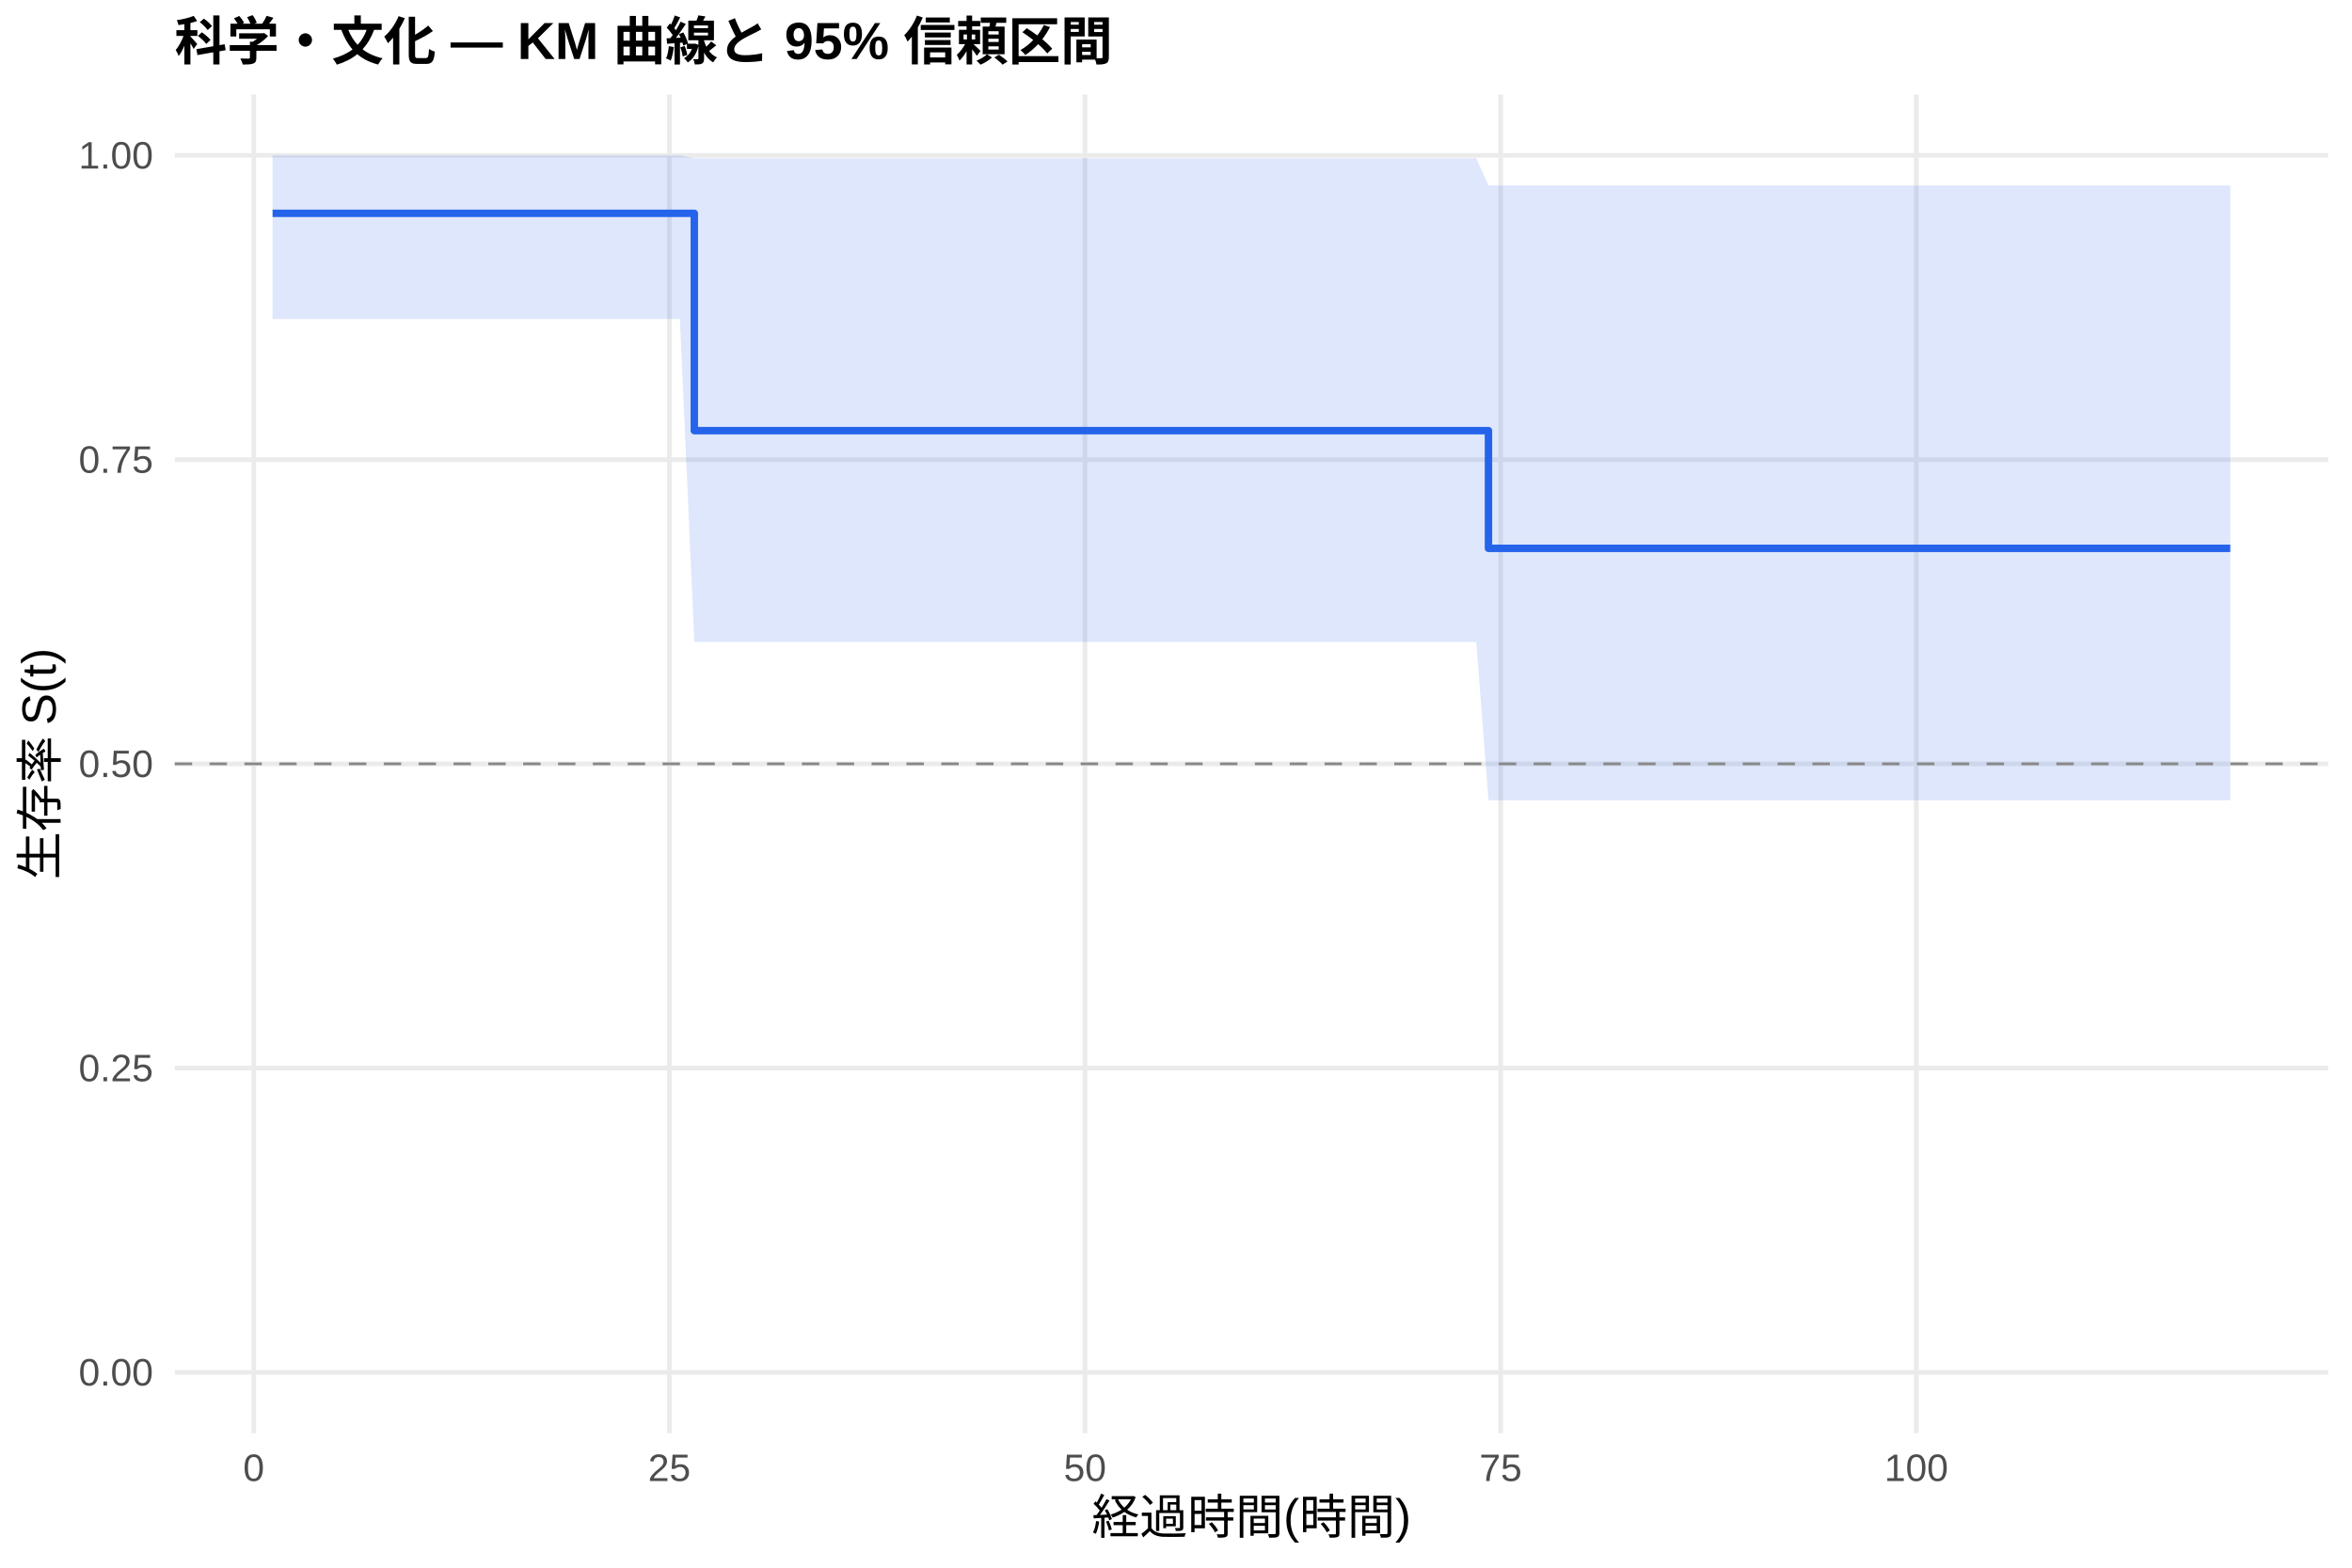
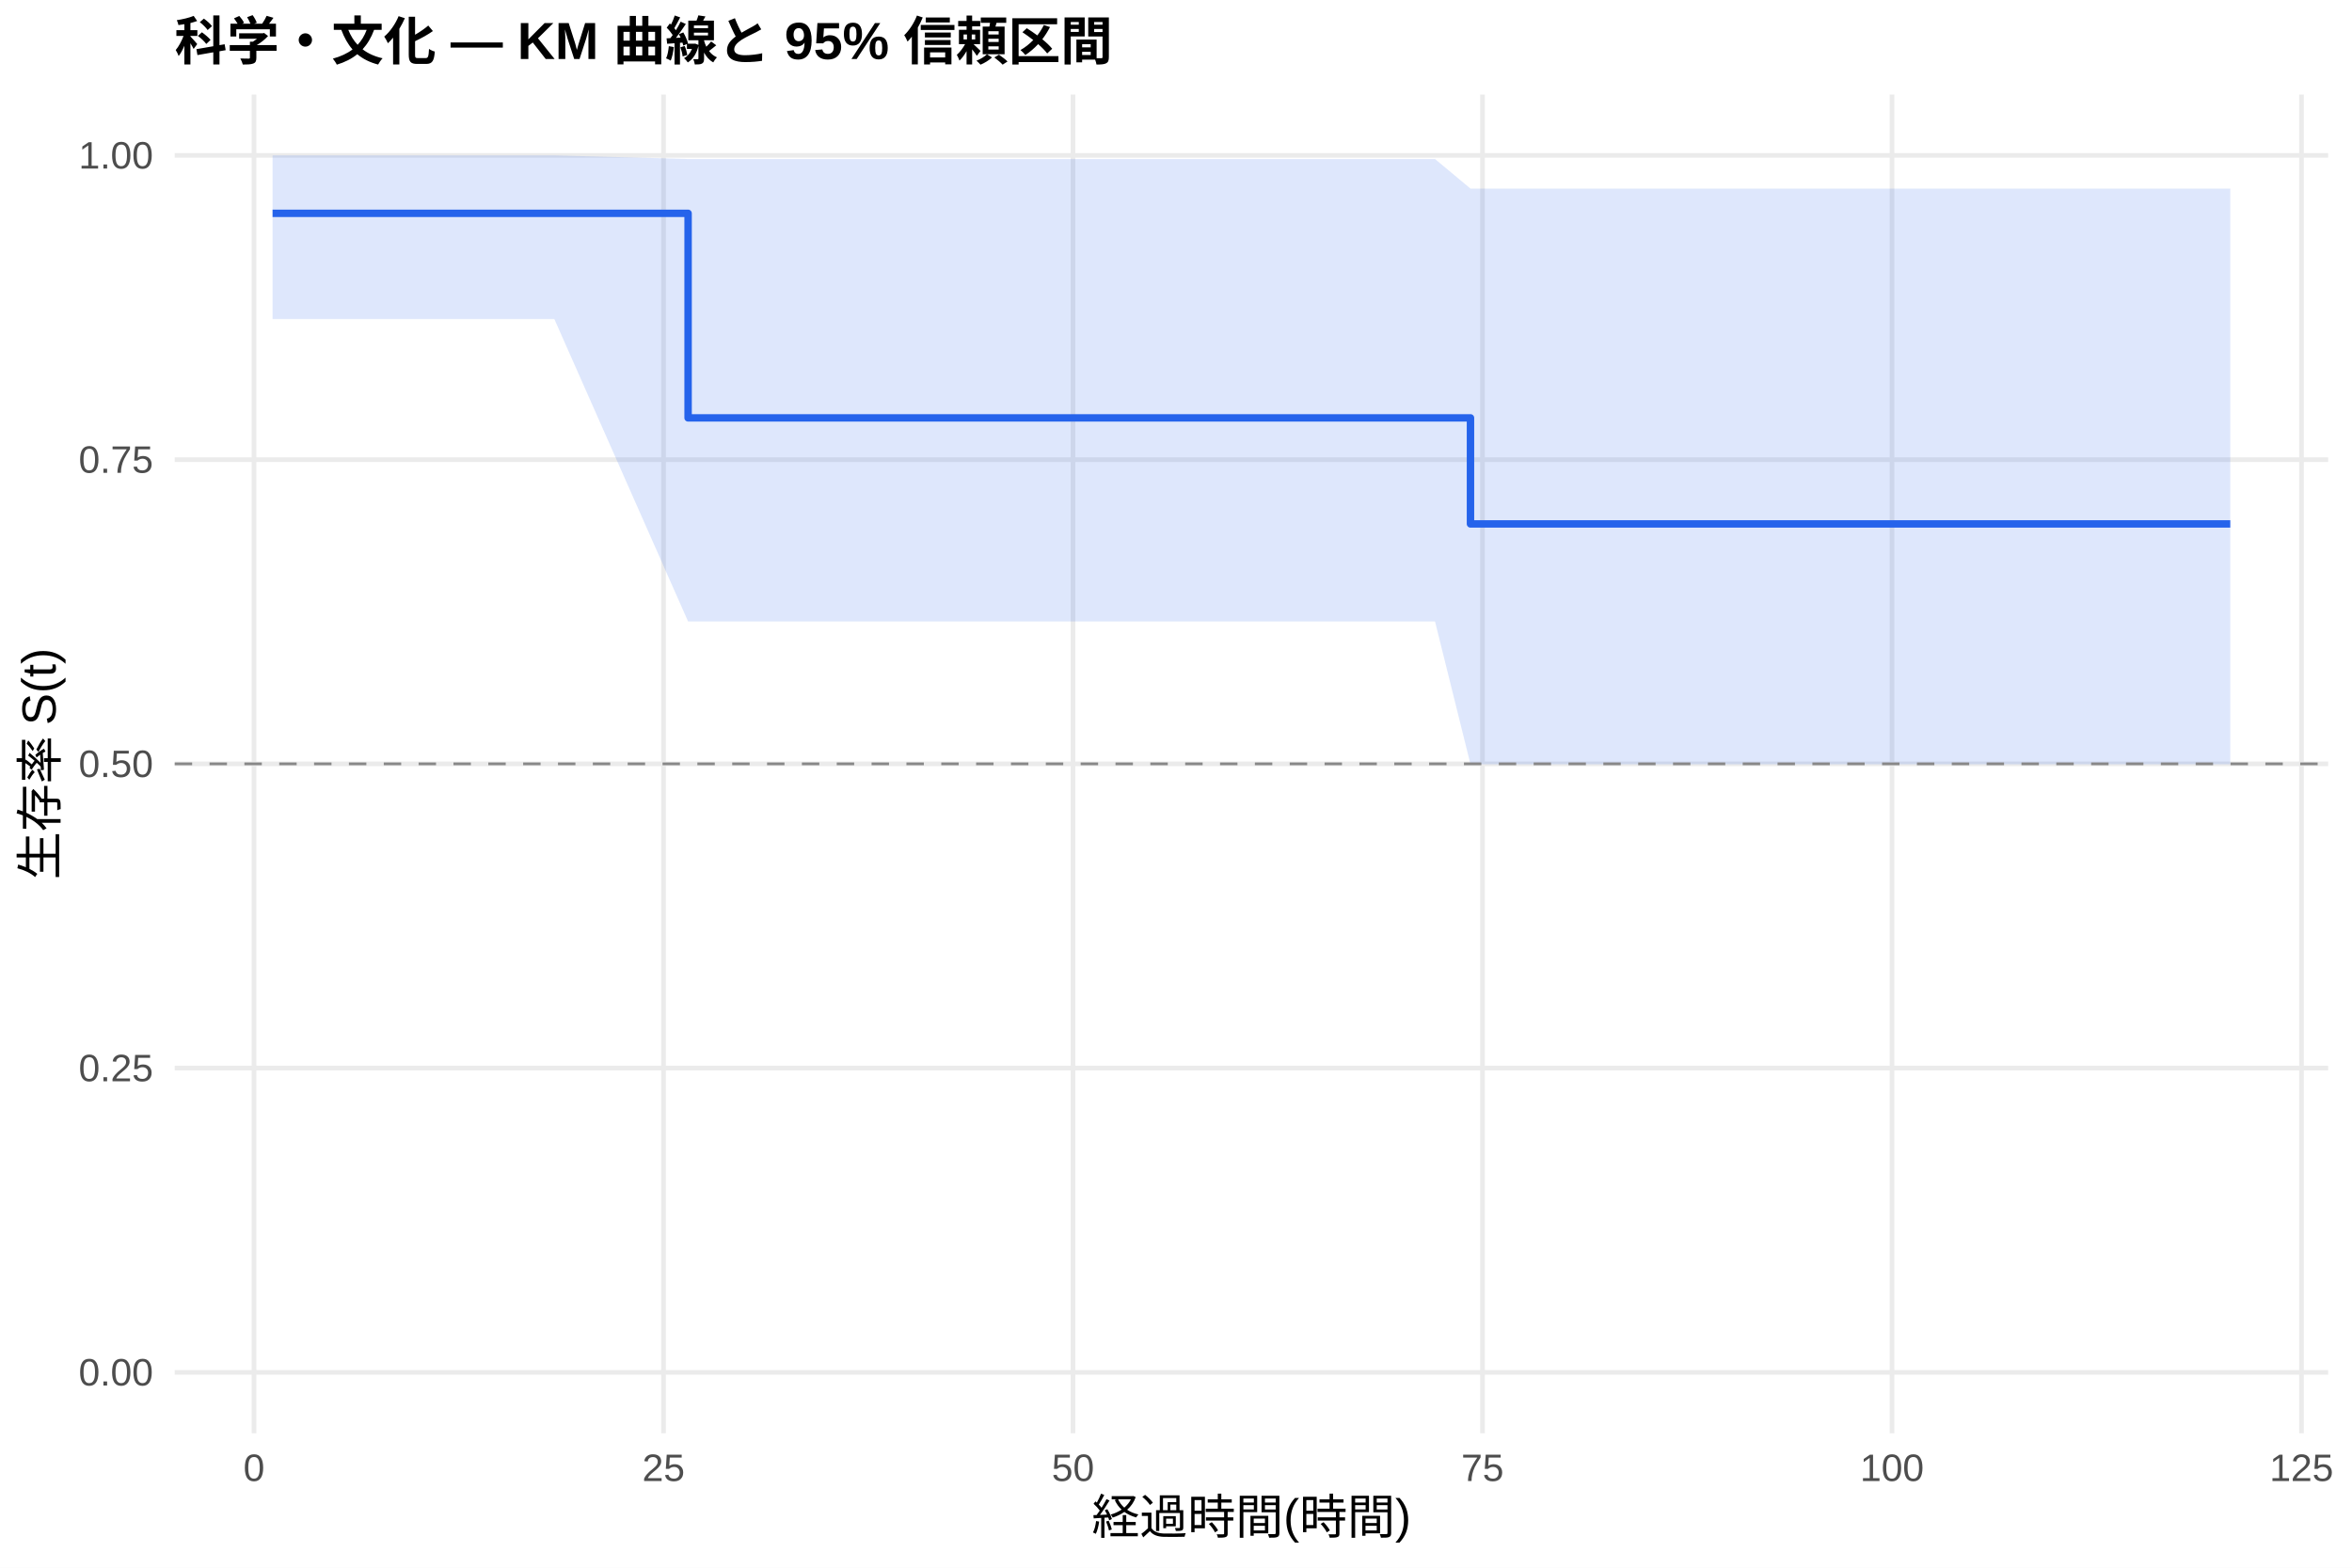
<svg xmlns="http://www.w3.org/2000/svg" width="540.00pt" height="360.00pt" viewBox="0 0 540.00 360.00">
  <g class="svglite">
    <defs>
      <style type="text/css">
    .svglite line, .svglite polyline, .svglite polygon, .svglite path, .svglite rect, .svglite circle {
      fill: none;
      stroke: #000000;
      stroke-linecap: round;
      stroke-linejoin: round;
      stroke-miterlimit: 10.00;
    }
    .svglite text {
      white-space: pre;
    }
    .svglite g.glyphgroup path {
      fill: inherit;
      stroke: none;
    }
  </style>
    </defs>
    <rect width="100%" height="100%" style="stroke: none; fill: #FFFFFF;" />
    <defs>
      <clipPath id="cpMC4wMHw1NDAuMDB8MC4wMHwzNjAuMDA=">
        <rect x="0.00" y="0.00" width="540.00" height="360.00" />
      </clipPath>
    </defs>
    <g clip-path="url(#cpMC4wMHw1NDAuMDB8MC4wMHwzNjAuMDA=)">
      <rect x="0" y="0.00" width="540.00" height="360.00" style="stroke-width: 1.07; stroke: none; fill: #FFFFFF;" />
    </g>
    <defs>
      <clipPath id="cpNDAuMTF8NTM0LjUyfDIxLjcxfDMyOS4xMg==">
        <rect x="40.11" y="21.71" width="494.41" height="307.41" />
      </clipPath>
    </defs>
    <g clip-path="url(#cpNDAuMTF8NTM0LjUyfDIxLjcxfDMyOS4xMg==)">
      <polyline points="40.11,315.14 534.52,315.14 " style="stroke-width: 1.07; stroke: #EBEBEB; stroke-linecap: butt;" />
      <polyline points="40.11,245.28 534.52,245.28 " style="stroke-width: 1.07; stroke: #EBEBEB; stroke-linecap: butt;" />
      <polyline points="40.11,175.41 534.52,175.41 " style="stroke-width: 1.07; stroke: #EBEBEB; stroke-linecap: butt;" />
      <polyline points="40.11,105.55 534.52,105.55 " style="stroke-width: 1.07; stroke: #EBEBEB; stroke-linecap: butt;" />
      <polyline points="40.11,35.68 534.52,35.68 " style="stroke-width: 1.07; stroke: #EBEBEB; stroke-linecap: butt;" />
-       <polyline points="58.26,329.12 58.26,21.71 " style="stroke-width: 1.07; stroke: #EBEBEB; stroke-linecap: butt;" />
-       <polyline points="153.68,329.12 153.68,21.71 " style="stroke-width: 1.07; stroke: #EBEBEB; stroke-linecap: butt;" />
-       <polyline points="249.11,329.12 249.11,21.71 " style="stroke-width: 1.07; stroke: #EBEBEB; stroke-linecap: butt;" />
-       <polyline points="344.54,329.12 344.54,21.71 " style="stroke-width: 1.07; stroke: #EBEBEB; stroke-linecap: butt;" />
-       <polyline points="439.97,329.12 439.97,21.71 " style="stroke-width: 1.07; stroke: #EBEBEB; stroke-linecap: butt;" />
-       <polygon points="62.58,35.68 74.03,35.68 117.87,35.68 121.49,35.68 156.10,35.68 159.41,36.34 163.29,36.34 201.91,36.34 242.24,36.34 326.73,36.34 338.94,36.34 341.74,42.60 421.58,42.60 444.87,42.60 480.24,42.60 512.05,42.60 512.05,183.77 480.24,183.77 444.87,183.77 421.58,183.77 341.74,183.77 338.94,147.41 326.73,147.41 242.24,147.41 201.91,147.41 163.29,147.41 159.41,147.41 156.10,73.26 121.49,73.26 117.87,73.26 74.03,73.26 62.58,73.26 " style="stroke-width: 0.00; stroke: none; stroke-linecap: butt; fill: #2563EB; fill-opacity: 0.15;" />
-       <polyline points="62.58,35.68 74.03,35.68 117.87,35.68 121.49,35.68 156.10,35.68 159.41,36.34 163.29,36.34 201.91,36.34 242.24,36.34 326.73,36.34 338.94,36.34 341.74,42.60 421.58,42.60 444.87,42.60 480.24,42.60 512.05,42.60 " style="stroke-width: 1.07; stroke: none; stroke-linecap: butt;" />
-       <polyline points="512.05,183.77 480.24,183.77 444.87,183.77 421.58,183.77 341.74,183.77 338.94,147.41 326.73,147.41 242.24,147.41 201.91,147.41 163.29,147.41 159.41,147.41 156.10,73.26 121.49,73.26 117.87,73.26 74.03,73.26 62.58,73.26 " style="stroke-width: 1.07; stroke: none; stroke-linecap: butt;" />
-       <polyline points="62.58,48.99 74.03,48.99 74.03,48.99 117.87,48.99 117.87,48.99 121.49,48.99 121.49,48.99 156.10,48.99 156.10,48.99 159.41,48.99 159.41,98.89 163.29,98.89 163.29,98.89 201.91,98.89 201.91,98.89 242.24,98.89 242.24,98.89 326.73,98.89 326.73,98.89 338.94,98.89 338.94,98.89 341.74,98.89 341.74,125.92 421.58,125.92 421.58,125.92 444.87,125.92 444.87,125.92 480.24,125.92 480.24,125.92 512.05,125.92 512.05,125.92 " style="stroke-width: 1.71; stroke: #2563EB; stroke-linecap: butt;" />
+       <polyline points="58.32,329.12 58.32,21.71 " style="stroke-width: 1.07; stroke: #EBEBEB; stroke-linecap: butt;" />
+       <polyline points="152.34,329.12 152.34,21.71 " style="stroke-width: 1.07; stroke: #EBEBEB; stroke-linecap: butt;" />
+       <polyline points="246.35,329.12 246.35,21.71 " style="stroke-width: 1.07; stroke: #EBEBEB; stroke-linecap: butt;" />
+       <polyline points="340.37,329.12 340.37,21.71 " style="stroke-width: 1.07; stroke: #EBEBEB; stroke-linecap: butt;" />
+       <polyline points="434.39,329.12 434.39,21.71 " style="stroke-width: 1.07; stroke: #EBEBEB; stroke-linecap: butt;" />
+       <polyline points="528.41,329.12 528.41,21.71 " style="stroke-width: 1.07; stroke: #EBEBEB; stroke-linecap: butt;" />
+       <polygon points="62.58,35.68 80.51,35.68 123.69,35.68 127.27,35.68 157.98,36.52 161.36,36.52 168.45,36.52 206.49,36.52 246.23,36.52 329.47,36.52 337.61,43.31 341.50,43.31 422.92,43.31 445.86,43.31 480.71,43.31 512.05,43.31 512.05,175.50 480.71,175.50 445.86,175.50 422.92,175.50 341.50,175.50 337.61,175.50 329.47,142.71 246.23,142.71 206.49,142.71 168.45,142.71 161.36,142.71 157.98,142.71 127.27,73.26 123.69,73.26 80.51,73.26 62.58,73.26 " style="stroke-width: 0.00; stroke: none; stroke-linecap: butt; fill: #2563EB; fill-opacity: 0.15;" />
+       <polyline points="62.58,35.68 80.51,35.68 123.69,35.68 127.27,35.68 157.98,36.52 161.36,36.52 168.45,36.52 206.49,36.52 246.23,36.52 329.47,36.52 337.61,43.31 341.50,43.31 422.92,43.31 445.86,43.31 480.71,43.31 512.05,43.31 " style="stroke-width: 1.07; stroke: none; stroke-linecap: butt;" />
+       <polyline points="512.05,175.50 480.71,175.50 445.86,175.50 422.92,175.50 341.50,175.50 337.61,175.50 329.47,142.71 246.23,142.71 206.49,142.71 168.45,142.71 161.36,142.71 157.98,142.71 127.27,73.26 123.69,73.26 80.51,73.26 62.58,73.26 " style="stroke-width: 1.07; stroke: none; stroke-linecap: butt;" />
+       <polyline points="62.58,48.99 80.51,48.99 80.51,48.99 123.69,48.99 123.69,48.99 127.27,48.99 127.27,48.99 157.98,48.99 157.98,95.96 161.36,95.96 161.36,95.96 168.45,95.96 168.45,95.96 206.49,95.96 206.49,95.96 246.23,95.96 246.23,95.96 329.47,95.96 329.47,95.96 337.61,95.96 337.61,120.31 341.50,120.31 341.50,120.31 422.92,120.31 422.92,120.31 445.86,120.31 445.86,120.31 480.71,120.31 480.71,120.31 512.05,120.31 512.05,120.31 " style="stroke-width: 1.71; stroke: #2563EB; stroke-linecap: butt;" />
      <line x1="40.11" y1="175.41" x2="534.52" y2="175.41" style="stroke-width: 0.64; stroke: #888888; stroke-dasharray: 4.00,4.00; stroke-linecap: butt;" />
    </g>
    <g clip-path="url(#cpMC4wMHw1NDAuMDB8MC4wMHwzNjAuMDA=)">
      <text x="35.18" y="318.17" text-anchor="end" style="font-size: 8.80px;fill: #4D4D4D; font-family: &quot;Liberation Sans&quot;;" textLength="17.11px" lengthAdjust="spacingAndGlyphs">0.00</text>
      <text x="35.18" y="248.30" text-anchor="end" style="font-size: 8.80px;fill: #4D4D4D; font-family: &quot;Liberation Sans&quot;;" textLength="17.11px" lengthAdjust="spacingAndGlyphs">0.25</text>
      <text x="35.18" y="178.44" text-anchor="end" style="font-size: 8.80px;fill: #4D4D4D; font-family: &quot;Liberation Sans&quot;;" textLength="17.11px" lengthAdjust="spacingAndGlyphs">0.50</text>
      <text x="35.18" y="108.57" text-anchor="end" style="font-size: 8.80px;fill: #4D4D4D; font-family: &quot;Liberation Sans&quot;;" textLength="17.11px" lengthAdjust="spacingAndGlyphs">0.75</text>
      <text x="35.18" y="38.71" text-anchor="end" style="font-size: 8.80px;fill: #4D4D4D; font-family: &quot;Liberation Sans&quot;;" textLength="17.11px" lengthAdjust="spacingAndGlyphs">1.00</text>
-       <text x="58.26" y="340.10" text-anchor="middle" style="font-size: 8.80px;fill: #4D4D4D; font-family: &quot;Liberation Sans&quot;;" textLength="4.89px" lengthAdjust="spacingAndGlyphs">0</text>
-       <text x="153.68" y="340.10" text-anchor="middle" style="font-size: 8.80px;fill: #4D4D4D; font-family: &quot;Liberation Sans&quot;;" textLength="9.78px" lengthAdjust="spacingAndGlyphs">25</text>
-       <text x="249.11" y="340.10" text-anchor="middle" style="font-size: 8.80px;fill: #4D4D4D; font-family: &quot;Liberation Sans&quot;;" textLength="9.78px" lengthAdjust="spacingAndGlyphs">50</text>
-       <text x="344.54" y="340.10" text-anchor="middle" style="font-size: 8.80px;fill: #4D4D4D; font-family: &quot;Liberation Sans&quot;;" textLength="9.78px" lengthAdjust="spacingAndGlyphs">75</text>
-       <text x="439.97" y="340.10" text-anchor="middle" style="font-size: 8.80px;fill: #4D4D4D; font-family: &quot;Liberation Sans&quot;;" textLength="14.67px" lengthAdjust="spacingAndGlyphs">100</text>
+       <text x="58.32" y="340.10" text-anchor="middle" style="font-size: 8.80px;fill: #4D4D4D; font-family: &quot;Liberation Sans&quot;;" textLength="4.89px" lengthAdjust="spacingAndGlyphs">0</text>
+       <text x="152.34" y="340.10" text-anchor="middle" style="font-size: 8.80px;fill: #4D4D4D; font-family: &quot;Liberation Sans&quot;;" textLength="9.78px" lengthAdjust="spacingAndGlyphs">25</text>
+       <text x="246.35" y="340.10" text-anchor="middle" style="font-size: 8.80px;fill: #4D4D4D; font-family: &quot;Liberation Sans&quot;;" textLength="9.78px" lengthAdjust="spacingAndGlyphs">50</text>
+       <text x="340.37" y="340.10" text-anchor="middle" style="font-size: 8.80px;fill: #4D4D4D; font-family: &quot;Liberation Sans&quot;;" textLength="9.78px" lengthAdjust="spacingAndGlyphs">75</text>
+       <text x="434.39" y="340.10" text-anchor="middle" style="font-size: 8.80px;fill: #4D4D4D; font-family: &quot;Liberation Sans&quot;;" textLength="14.67px" lengthAdjust="spacingAndGlyphs">100</text>
+       <text x="528.41" y="340.10" text-anchor="middle" style="font-size: 8.80px;fill: #4D4D4D; font-family: &quot;Liberation Sans&quot;;" textLength="14.67px" lengthAdjust="spacingAndGlyphs">125</text>
      <text x="287.32" y="352.24" text-anchor="middle" style="font-size: 11.00px; font-family: &quot;Liberation Sans&quot;;" textLength="73.31px" lengthAdjust="spacingAndGlyphs">経過時間(時間)</text>
      <text transform="translate(13.05,175.41) rotate(-90)" text-anchor="middle" style="font-size: 11.00px; font-family: &quot;Liberation Sans&quot;;" textLength="53.78px" lengthAdjust="spacingAndGlyphs">生存率 S(t)</text>
      <text x="40.11" y="13.74" style="font-size: 12.00px; font-weight: bold; font-family: &quot;Liberation Sans&quot;;" textLength="215.33px" lengthAdjust="spacingAndGlyphs">科学・文化 — KM 曲線と 95% 信頼区間</text>
    </g>
  </g>
</svg>
